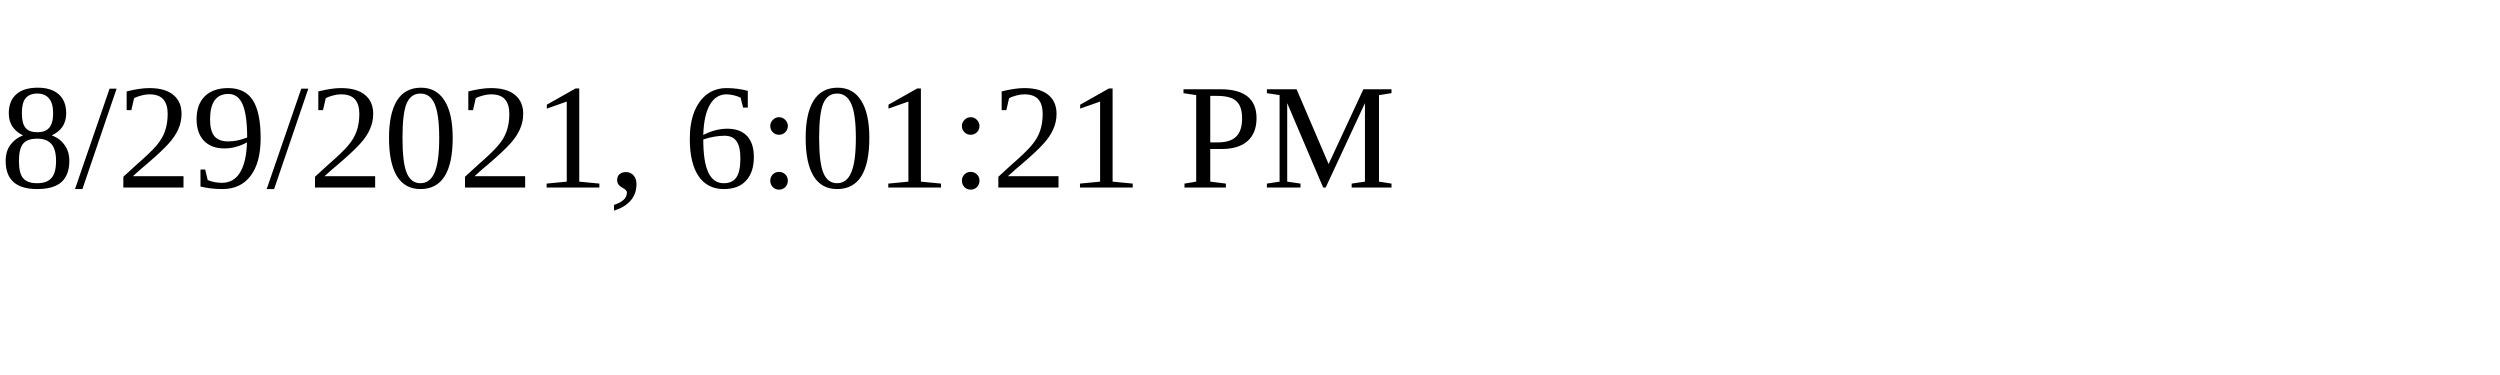
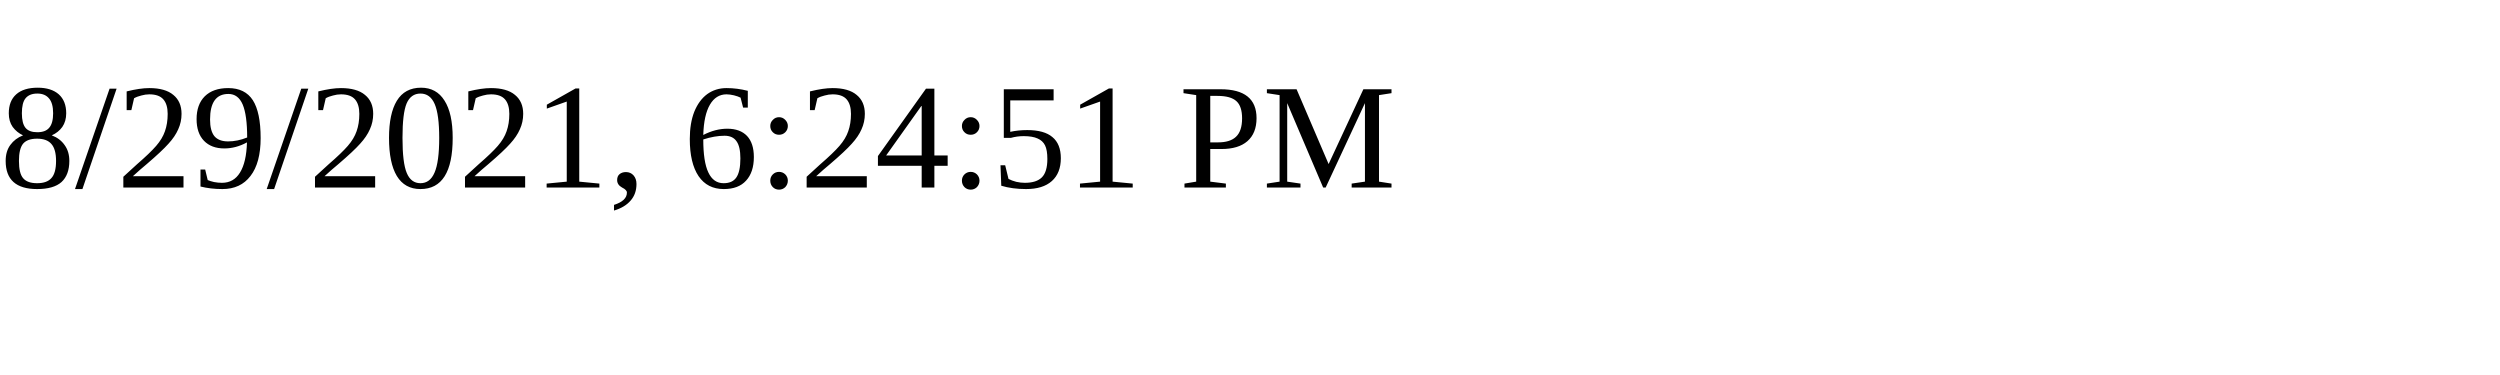
<svg xmlns="http://www.w3.org/2000/svg" height="30" width="200">
-   <text x="0" y="15">8/29/2021, 6:01:21 PM</text>
+   <text x="0" y="15">8/29/2021, 6:24:51 PM</text>
</svg>
